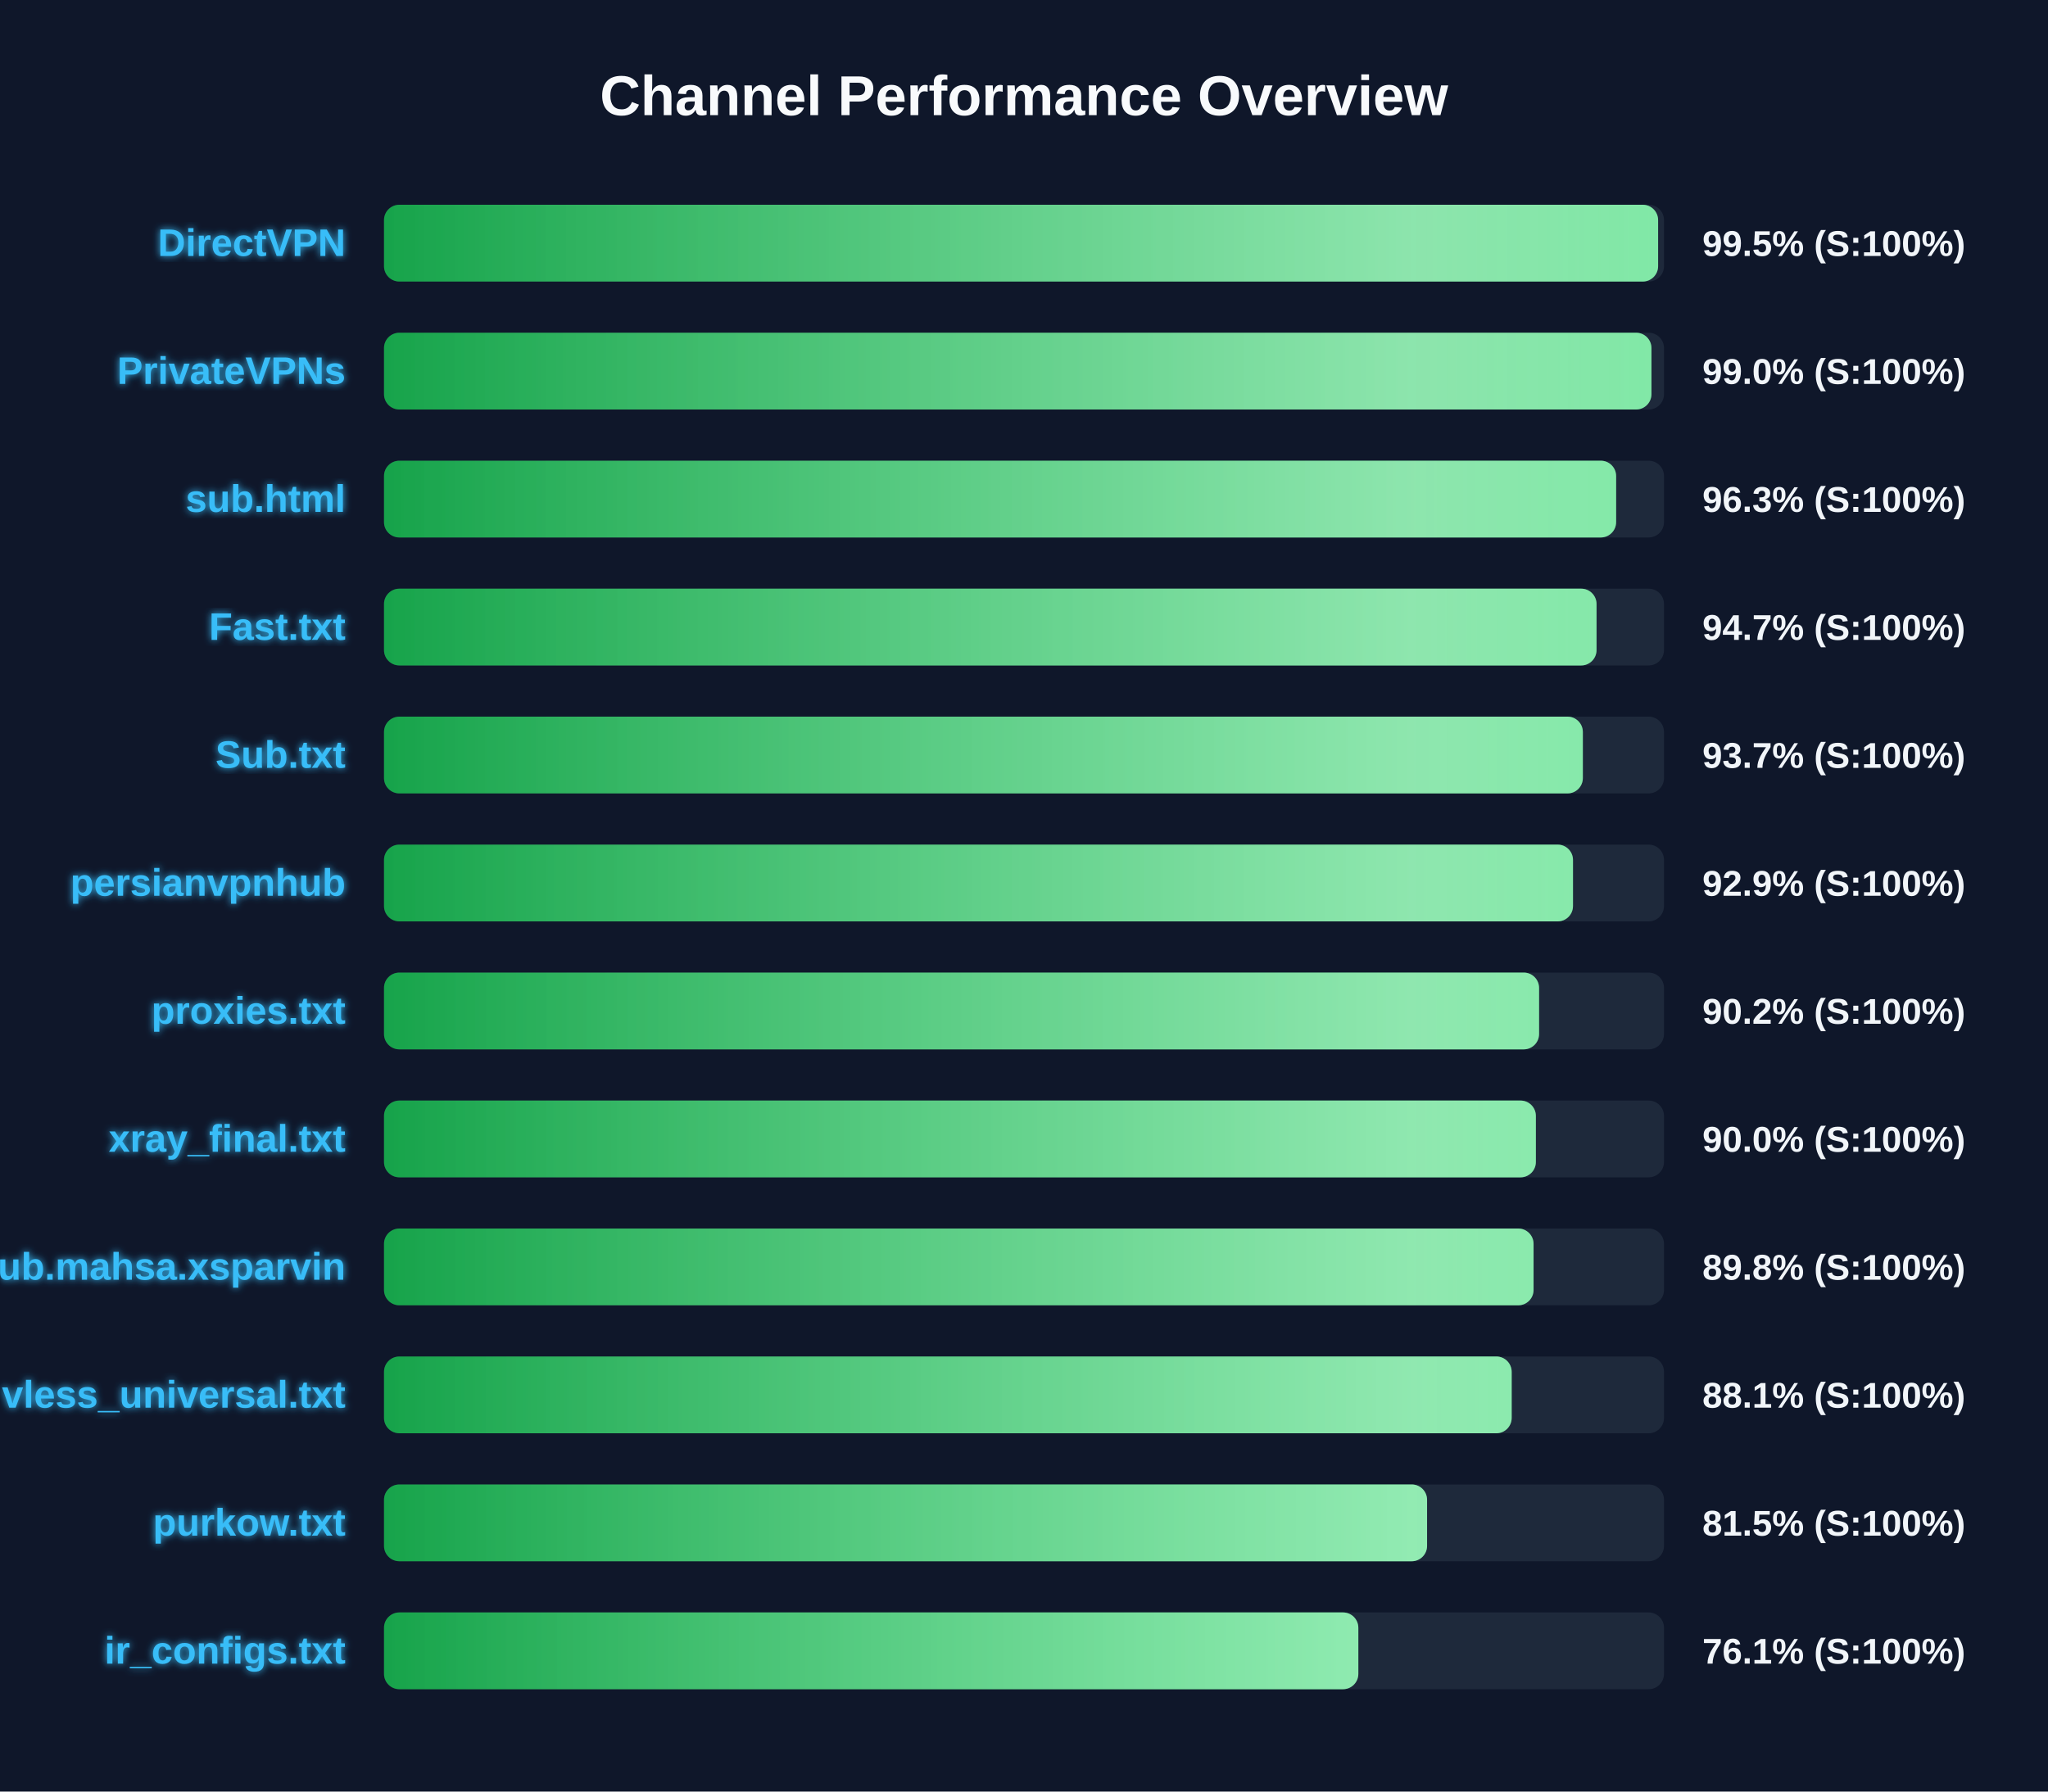
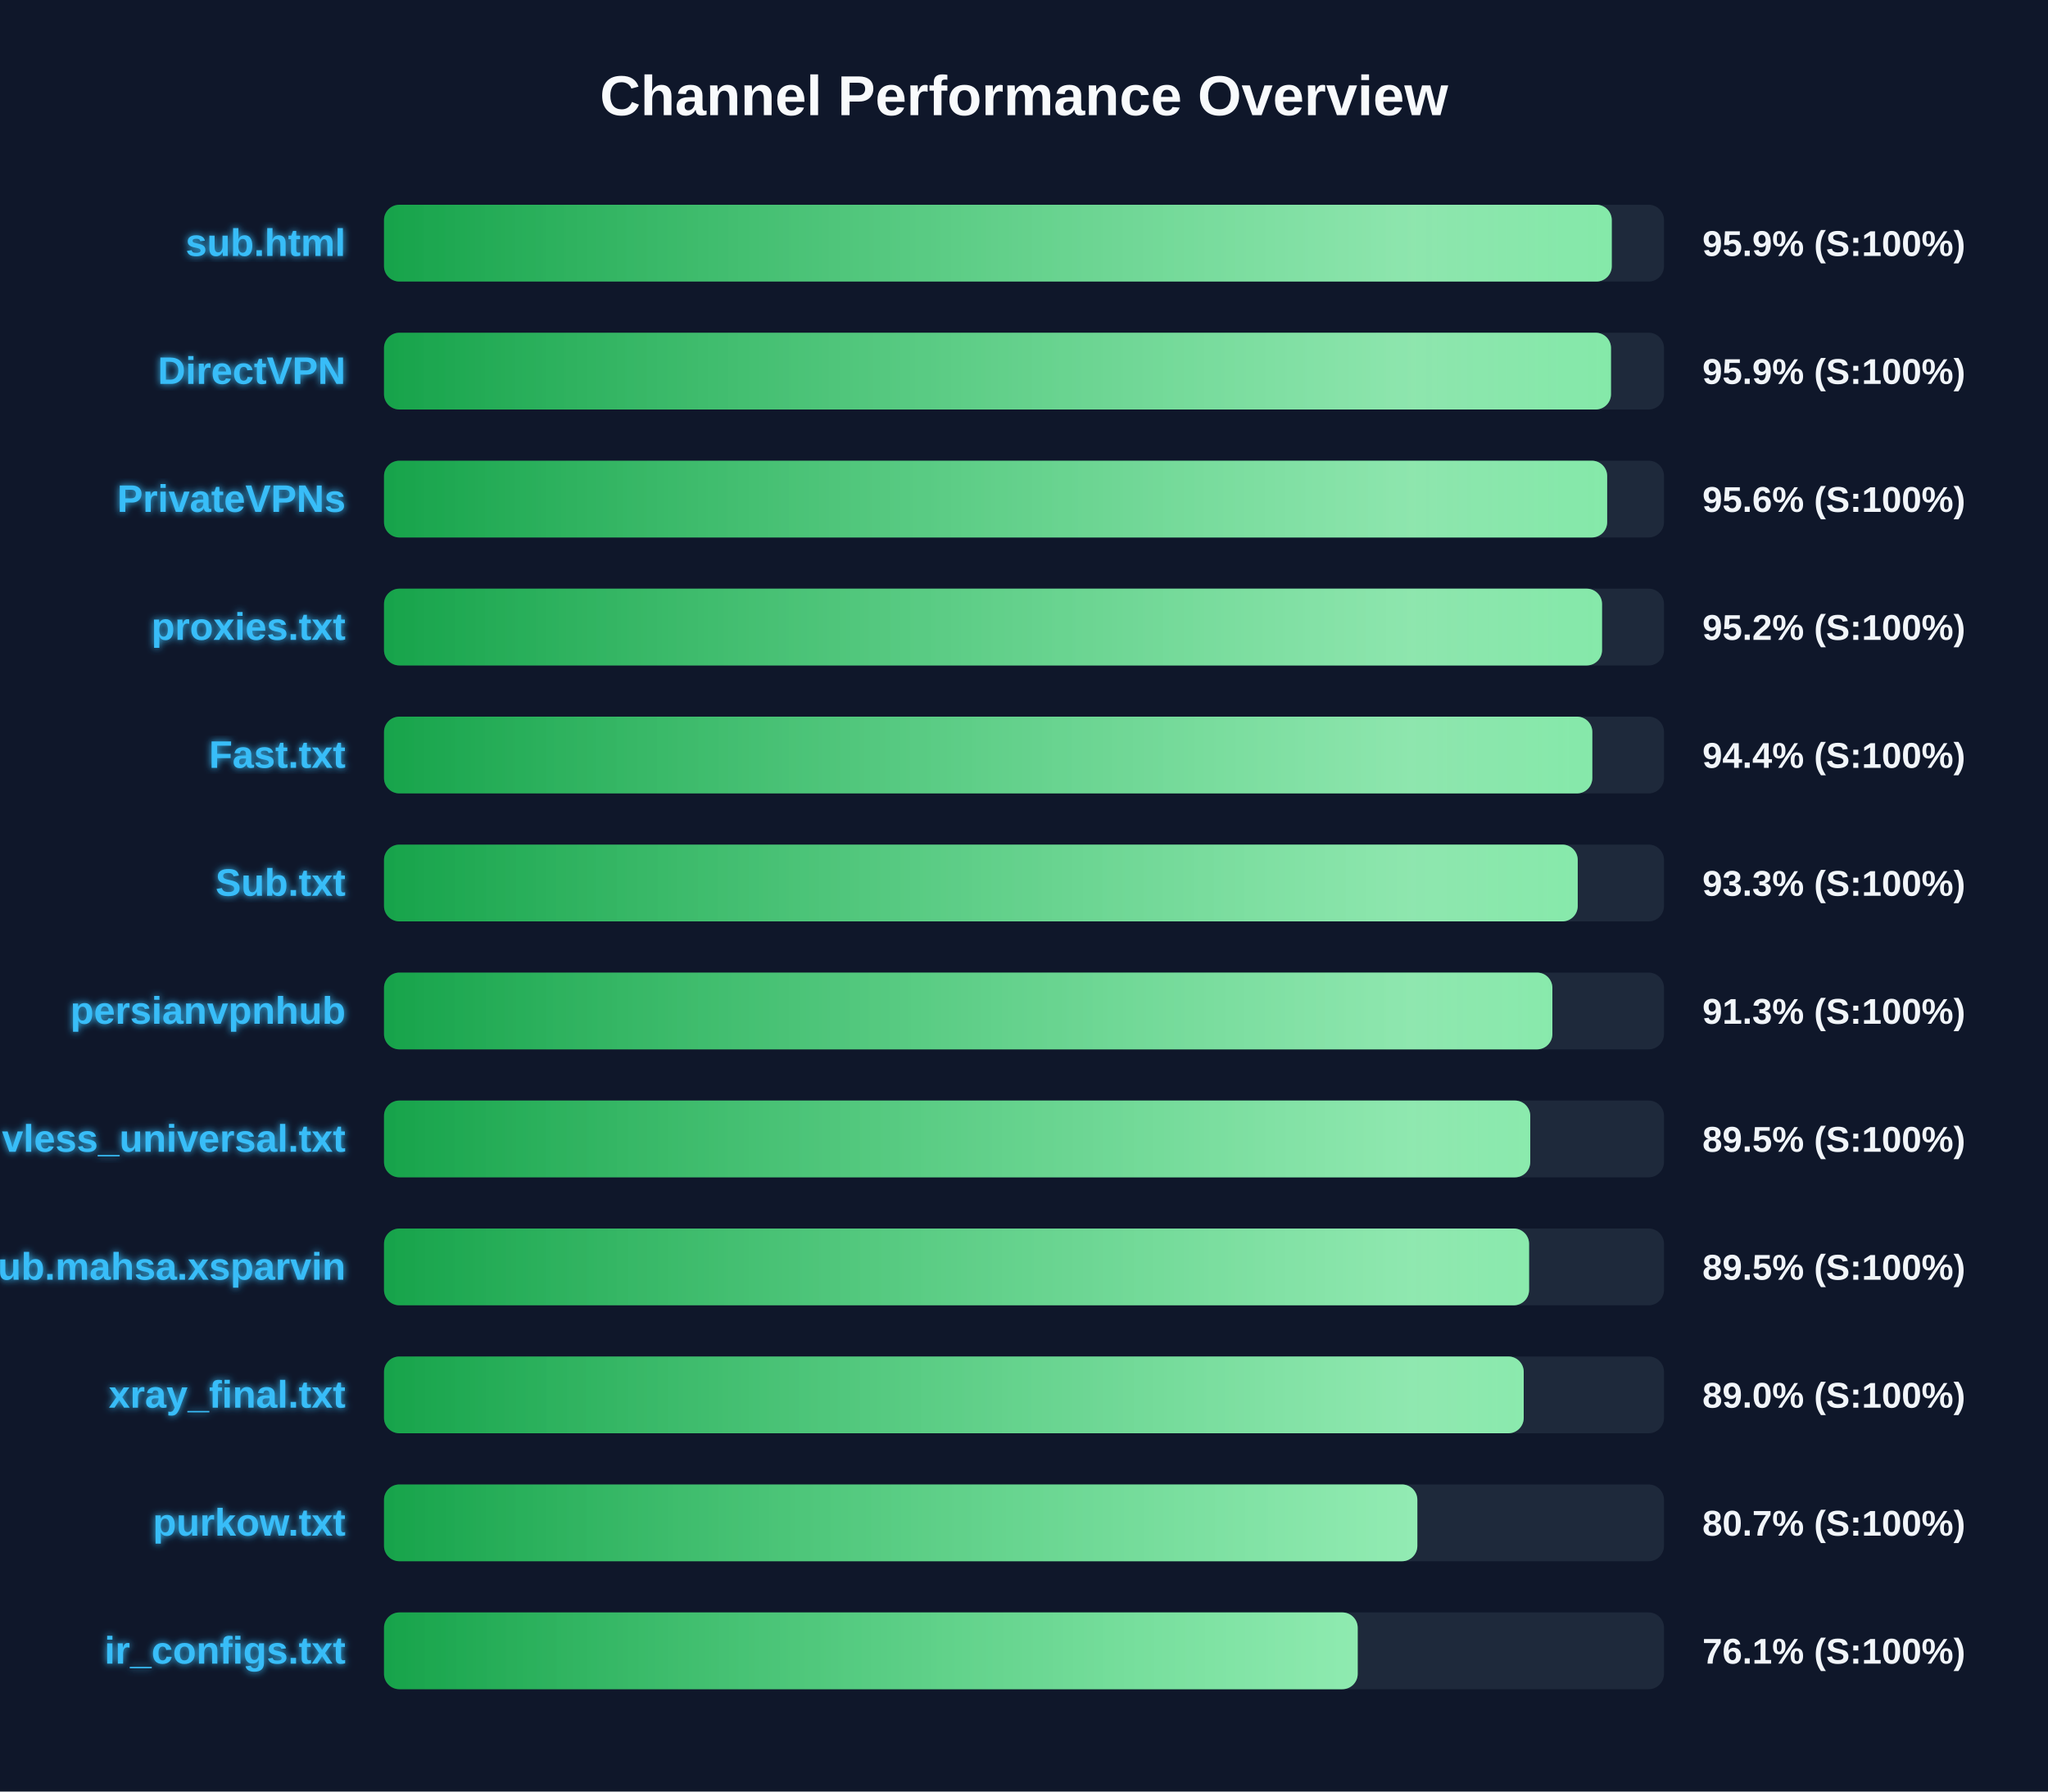
<svg xmlns="http://www.w3.org/2000/svg" width="800" height="700" version="1.1">
  <defs>
    <linearGradient id="grad-green" x1="0%" y1="0%" x2="100%" y2="0%">
      <stop offset="0%" stop-color="#16a34a" />
      <stop offset="100%" stop-color="#4ade80" />
    </linearGradient>
    <linearGradient id="grad-yellow" x1="0%" y1="0%" x2="100%" y2="0%">
      <stop offset="0%" stop-color="#ca8a04" />
      <stop offset="100%" stop-color="#fde047" />
    </linearGradient>
    <linearGradient id="grad-red" x1="0%" y1="0%" x2="100%" y2="0%">
      <stop offset="0%" stop-color="#dc2626" />
      <stop offset="100%" stop-color="#f87171" />
    </linearGradient>
    <linearGradient id="shimmer" x1="0%" y1="0%" x2="100%" y2="0%">
      <stop offset="0%" stop-color="rgba(255,255,255,0)" />
      <stop offset="50%" stop-color="rgba(255,255,255,0.4)" />
      <stop offset="100%" stop-color="rgba(255,255,255,0)" />
    </linearGradient>
    <filter id="glow" x="-20%" y="-20%" width="140%" height="140%">
      <feGaussianBlur stdDeviation="1.5" result="blur" />
      <feComposite in="SourceGraphic" in2="blur" operator="over" />
    </filter>
  </defs>
  <style>
        .bg-rect { fill: #0f172a; }
        .title { font: bold 22px 'Segoe UI', Arial, sans-serif; fill: #f8fafc; }
        .row { font: bold 15px 'Segoe UI', Arial, sans-serif; fill: #38bdf8; filter: url(#glow); }
        .score { font: bold 14px 'Segoe UI', Arial, sans-serif; fill: #f1f5f9; }
        @keyframes shimmer-anim {
            0% { transform: translateX(-100%); }
            100% { transform: translateX(200%); }
        }
        .shimmer-rect {
            animation: shimmer-anim 2.5s infinite linear;
        }
    </style>
  <rect width="100%" height="100%" class="bg-rect" />
  <text x="400" y="45" text-anchor="middle" class="title">Channel Performance Overview</text>
  <rect x="150" y="80" width="500" height="30" fill="#1e293b" rx="6" />
  <clipPath id="clip-0">
-     <rect x="150" y="80" width="497.7" height="30" rx="6" />
+     <rect x="150" y="80" width="479.6" height="30" rx="6" />
  </clipPath>
-   <rect x="150" y="80" width="497.7" height="30" fill="url(#grad-green)" rx="6" />
+   <rect x="150" y="80" width="479.6" height="30" fill="url(#grad-green)" rx="6" />
  <g clip-path="url(#clip-0)">
    <rect x="150" y="80" width="100%" height="30" fill="url(#shimmer)" class="shimmer-rect" />
  </g>
-   <text x="135" y="100" text-anchor="end" class="row">DirectVPN</text>
-   <text x="665" y="100" text-anchor="start" class="score">99.5% (S:100%)</text>
+   <text x="135" y="100" text-anchor="end" class="row">sub.html</text>
+   <text x="665" y="100" text-anchor="start" class="score">95.9% (S:100%)</text>
  <rect x="150" y="130" width="500" height="30" fill="#1e293b" rx="6" />
  <clipPath id="clip-1">
-     <rect x="150" y="130" width="495.1" height="30" rx="6" />
+     <rect x="150" y="130" width="479.3" height="30" rx="6" />
  </clipPath>
-   <rect x="150" y="130" width="495.1" height="30" fill="url(#grad-green)" rx="6" />
+   <rect x="150" y="130" width="479.3" height="30" fill="url(#grad-green)" rx="6" />
  <g clip-path="url(#clip-1)">
    <rect x="150" y="130" width="100%" height="30" fill="url(#shimmer)" class="shimmer-rect" />
  </g>
-   <text x="135" y="150" text-anchor="end" class="row">PrivateVPNs</text>
-   <text x="665" y="150" text-anchor="start" class="score">99.0% (S:100%)</text>
+   <text x="135" y="150" text-anchor="end" class="row">DirectVPN</text>
+   <text x="665" y="150" text-anchor="start" class="score">95.9% (S:100%)</text>
  <rect x="150" y="180" width="500" height="30" fill="#1e293b" rx="6" />
  <clipPath id="clip-2">
-     <rect x="150" y="180" width="481.3" height="30" rx="6" />
+     <rect x="150" y="180" width="477.8" height="30" rx="6" />
  </clipPath>
-   <rect x="150" y="180" width="481.3" height="30" fill="url(#grad-green)" rx="6" />
+   <rect x="150" y="180" width="477.8" height="30" fill="url(#grad-green)" rx="6" />
  <g clip-path="url(#clip-2)">
    <rect x="150" y="180" width="100%" height="30" fill="url(#shimmer)" class="shimmer-rect" />
  </g>
-   <text x="135" y="200" text-anchor="end" class="row">sub.html</text>
-   <text x="665" y="200" text-anchor="start" class="score">96.3% (S:100%)</text>
+   <text x="135" y="200" text-anchor="end" class="row">PrivateVPNs</text>
+   <text x="665" y="200" text-anchor="start" class="score">95.6% (S:100%)</text>
  <rect x="150" y="230" width="500" height="30" fill="#1e293b" rx="6" />
  <clipPath id="clip-3">
-     <rect x="150" y="230" width="473.65" height="30" rx="6" />
+     <rect x="150" y="230" width="475.8" height="30" rx="6" />
  </clipPath>
-   <rect x="150" y="230" width="473.65" height="30" fill="url(#grad-green)" rx="6" />
+   <rect x="150" y="230" width="475.8" height="30" fill="url(#grad-green)" rx="6" />
  <g clip-path="url(#clip-3)">
    <rect x="150" y="230" width="100%" height="30" fill="url(#shimmer)" class="shimmer-rect" />
  </g>
-   <text x="135" y="250" text-anchor="end" class="row">Fast.txt</text>
-   <text x="665" y="250" text-anchor="start" class="score">94.7% (S:100%)</text>
+   <text x="135" y="250" text-anchor="end" class="row">proxies.txt</text>
+   <text x="665" y="250" text-anchor="start" class="score">95.2% (S:100%)</text>
  <rect x="150" y="280" width="500" height="30" fill="#1e293b" rx="6" />
  <clipPath id="clip-4">
-     <rect x="150" y="280" width="468.3" height="30" rx="6" />
+     <rect x="150" y="280" width="472.0" height="30" rx="6" />
  </clipPath>
-   <rect x="150" y="280" width="468.3" height="30" fill="url(#grad-green)" rx="6" />
+   <rect x="150" y="280" width="472.0" height="30" fill="url(#grad-green)" rx="6" />
  <g clip-path="url(#clip-4)">
    <rect x="150" y="280" width="100%" height="30" fill="url(#shimmer)" class="shimmer-rect" />
  </g>
-   <text x="135" y="300" text-anchor="end" class="row">Sub.txt</text>
-   <text x="665" y="300" text-anchor="start" class="score">93.7% (S:100%)</text>
+   <text x="135" y="300" text-anchor="end" class="row">Fast.txt</text>
+   <text x="665" y="300" text-anchor="start" class="score">94.4% (S:100%)</text>
  <rect x="150" y="330" width="500" height="30" fill="#1e293b" rx="6" />
  <clipPath id="clip-5">
-     <rect x="150" y="330" width="464.45" height="30" rx="6" />
+     <rect x="150" y="330" width="466.3" height="30" rx="6" />
  </clipPath>
-   <rect x="150" y="330" width="464.45" height="30" fill="url(#grad-green)" rx="6" />
+   <rect x="150" y="330" width="466.3" height="30" fill="url(#grad-green)" rx="6" />
  <g clip-path="url(#clip-5)">
    <rect x="150" y="330" width="100%" height="30" fill="url(#shimmer)" class="shimmer-rect" />
  </g>
-   <text x="135" y="350" text-anchor="end" class="row">persianvpnhub</text>
-   <text x="665" y="350" text-anchor="start" class="score">92.9% (S:100%)</text>
+   <text x="135" y="350" text-anchor="end" class="row">Sub.txt</text>
+   <text x="665" y="350" text-anchor="start" class="score">93.3% (S:100%)</text>
  <rect x="150" y="380" width="500" height="30" fill="#1e293b" rx="6" />
  <clipPath id="clip-6">
-     <rect x="150" y="380" width="451.2" height="30" rx="6" />
+     <rect x="150" y="380" width="456.4" height="30" rx="6" />
  </clipPath>
-   <rect x="150" y="380" width="451.2" height="30" fill="url(#grad-green)" rx="6" />
+   <rect x="150" y="380" width="456.4" height="30" fill="url(#grad-green)" rx="6" />
  <g clip-path="url(#clip-6)">
    <rect x="150" y="380" width="100%" height="30" fill="url(#shimmer)" class="shimmer-rect" />
  </g>
-   <text x="135" y="400" text-anchor="end" class="row">proxies.txt</text>
-   <text x="665" y="400" text-anchor="start" class="score">90.2% (S:100%)</text>
+   <text x="135" y="400" text-anchor="end" class="row">persianvpnhub</text>
+   <text x="665" y="400" text-anchor="start" class="score">91.3% (S:100%)</text>
  <rect x="150" y="430" width="500" height="30" fill="#1e293b" rx="6" />
  <clipPath id="clip-7">
-     <rect x="150" y="430" width="449.95" height="30" rx="6" />
+     <rect x="150" y="430" width="447.75" height="30" rx="6" />
  </clipPath>
-   <rect x="150" y="430" width="449.95" height="30" fill="url(#grad-green)" rx="6" />
+   <rect x="150" y="430" width="447.75" height="30" fill="url(#grad-green)" rx="6" />
  <g clip-path="url(#clip-7)">
    <rect x="150" y="430" width="100%" height="30" fill="url(#shimmer)" class="shimmer-rect" />
  </g>
-   <text x="135" y="450" text-anchor="end" class="row">xray_final.txt</text>
-   <text x="665" y="450" text-anchor="start" class="score">90.0% (S:100%)</text>
+   <text x="135" y="450" text-anchor="end" class="row">vless_universal.txt</text>
+   <text x="665" y="450" text-anchor="start" class="score">89.5% (S:100%)</text>
  <rect x="150" y="480" width="500" height="30" fill="#1e293b" rx="6" />
  <clipPath id="clip-8">
-     <rect x="150" y="480" width="449.05" height="30" rx="6" />
+     <rect x="150" y="480" width="447.3" height="30" rx="6" />
  </clipPath>
-   <rect x="150" y="480" width="449.05" height="30" fill="url(#grad-green)" rx="6" />
+   <rect x="150" y="480" width="447.3" height="30" fill="url(#grad-green)" rx="6" />
  <g clip-path="url(#clip-8)">
    <rect x="150" y="480" width="100%" height="30" fill="url(#shimmer)" class="shimmer-rect" />
  </g>
  <text x="135" y="500" text-anchor="end" class="row">Sub.mahsa.xsparvin</text>
-   <text x="665" y="500" text-anchor="start" class="score">89.8% (S:100%)</text>
+   <text x="665" y="500" text-anchor="start" class="score">89.5% (S:100%)</text>
  <rect x="150" y="530" width="500" height="30" fill="#1e293b" rx="6" />
  <clipPath id="clip-9">
-     <rect x="150" y="530" width="440.5" height="30" rx="6" />
+     <rect x="150" y="530" width="445.2" height="30" rx="6" />
  </clipPath>
-   <rect x="150" y="530" width="440.5" height="30" fill="url(#grad-green)" rx="6" />
+   <rect x="150" y="530" width="445.2" height="30" fill="url(#grad-green)" rx="6" />
  <g clip-path="url(#clip-9)">
    <rect x="150" y="530" width="100%" height="30" fill="url(#shimmer)" class="shimmer-rect" />
  </g>
-   <text x="135" y="550" text-anchor="end" class="row">vless_universal.txt</text>
-   <text x="665" y="550" text-anchor="start" class="score">88.1% (S:100%)</text>
+   <text x="135" y="550" text-anchor="end" class="row">xray_final.txt</text>
+   <text x="665" y="550" text-anchor="start" class="score">89.0% (S:100%)</text>
  <rect x="150" y="580" width="500" height="30" fill="#1e293b" rx="6" />
  <clipPath id="clip-10">
-     <rect x="150" y="580" width="407.45" height="30" rx="6" />
+     <rect x="150" y="580" width="403.65" height="30" rx="6" />
  </clipPath>
-   <rect x="150" y="580" width="407.45" height="30" fill="url(#grad-green)" rx="6" />
+   <rect x="150" y="580" width="403.65" height="30" fill="url(#grad-green)" rx="6" />
  <g clip-path="url(#clip-10)">
    <rect x="150" y="580" width="100%" height="30" fill="url(#shimmer)" class="shimmer-rect" />
  </g>
  <text x="135" y="600" text-anchor="end" class="row">purkow.txt</text>
-   <text x="665" y="600" text-anchor="start" class="score">81.5% (S:100%)</text>
+   <text x="665" y="600" text-anchor="start" class="score">80.7% (S:100%)</text>
  <rect x="150" y="630" width="500" height="30" fill="#1e293b" rx="6" />
  <clipPath id="clip-11">
-     <rect x="150" y="630" width="380.6" height="30" rx="6" />
+     <rect x="150" y="630" width="380.35" height="30" rx="6" />
  </clipPath>
-   <rect x="150" y="630" width="380.6" height="30" fill="url(#grad-green)" rx="6" />
+   <rect x="150" y="630" width="380.35" height="30" fill="url(#grad-green)" rx="6" />
  <g clip-path="url(#clip-11)">
    <rect x="150" y="630" width="100%" height="30" fill="url(#shimmer)" class="shimmer-rect" />
  </g>
  <text x="135" y="650" text-anchor="end" class="row">ir_configs.txt</text>
  <text x="665" y="650" text-anchor="start" class="score">76.1% (S:100%)</text>
</svg>
